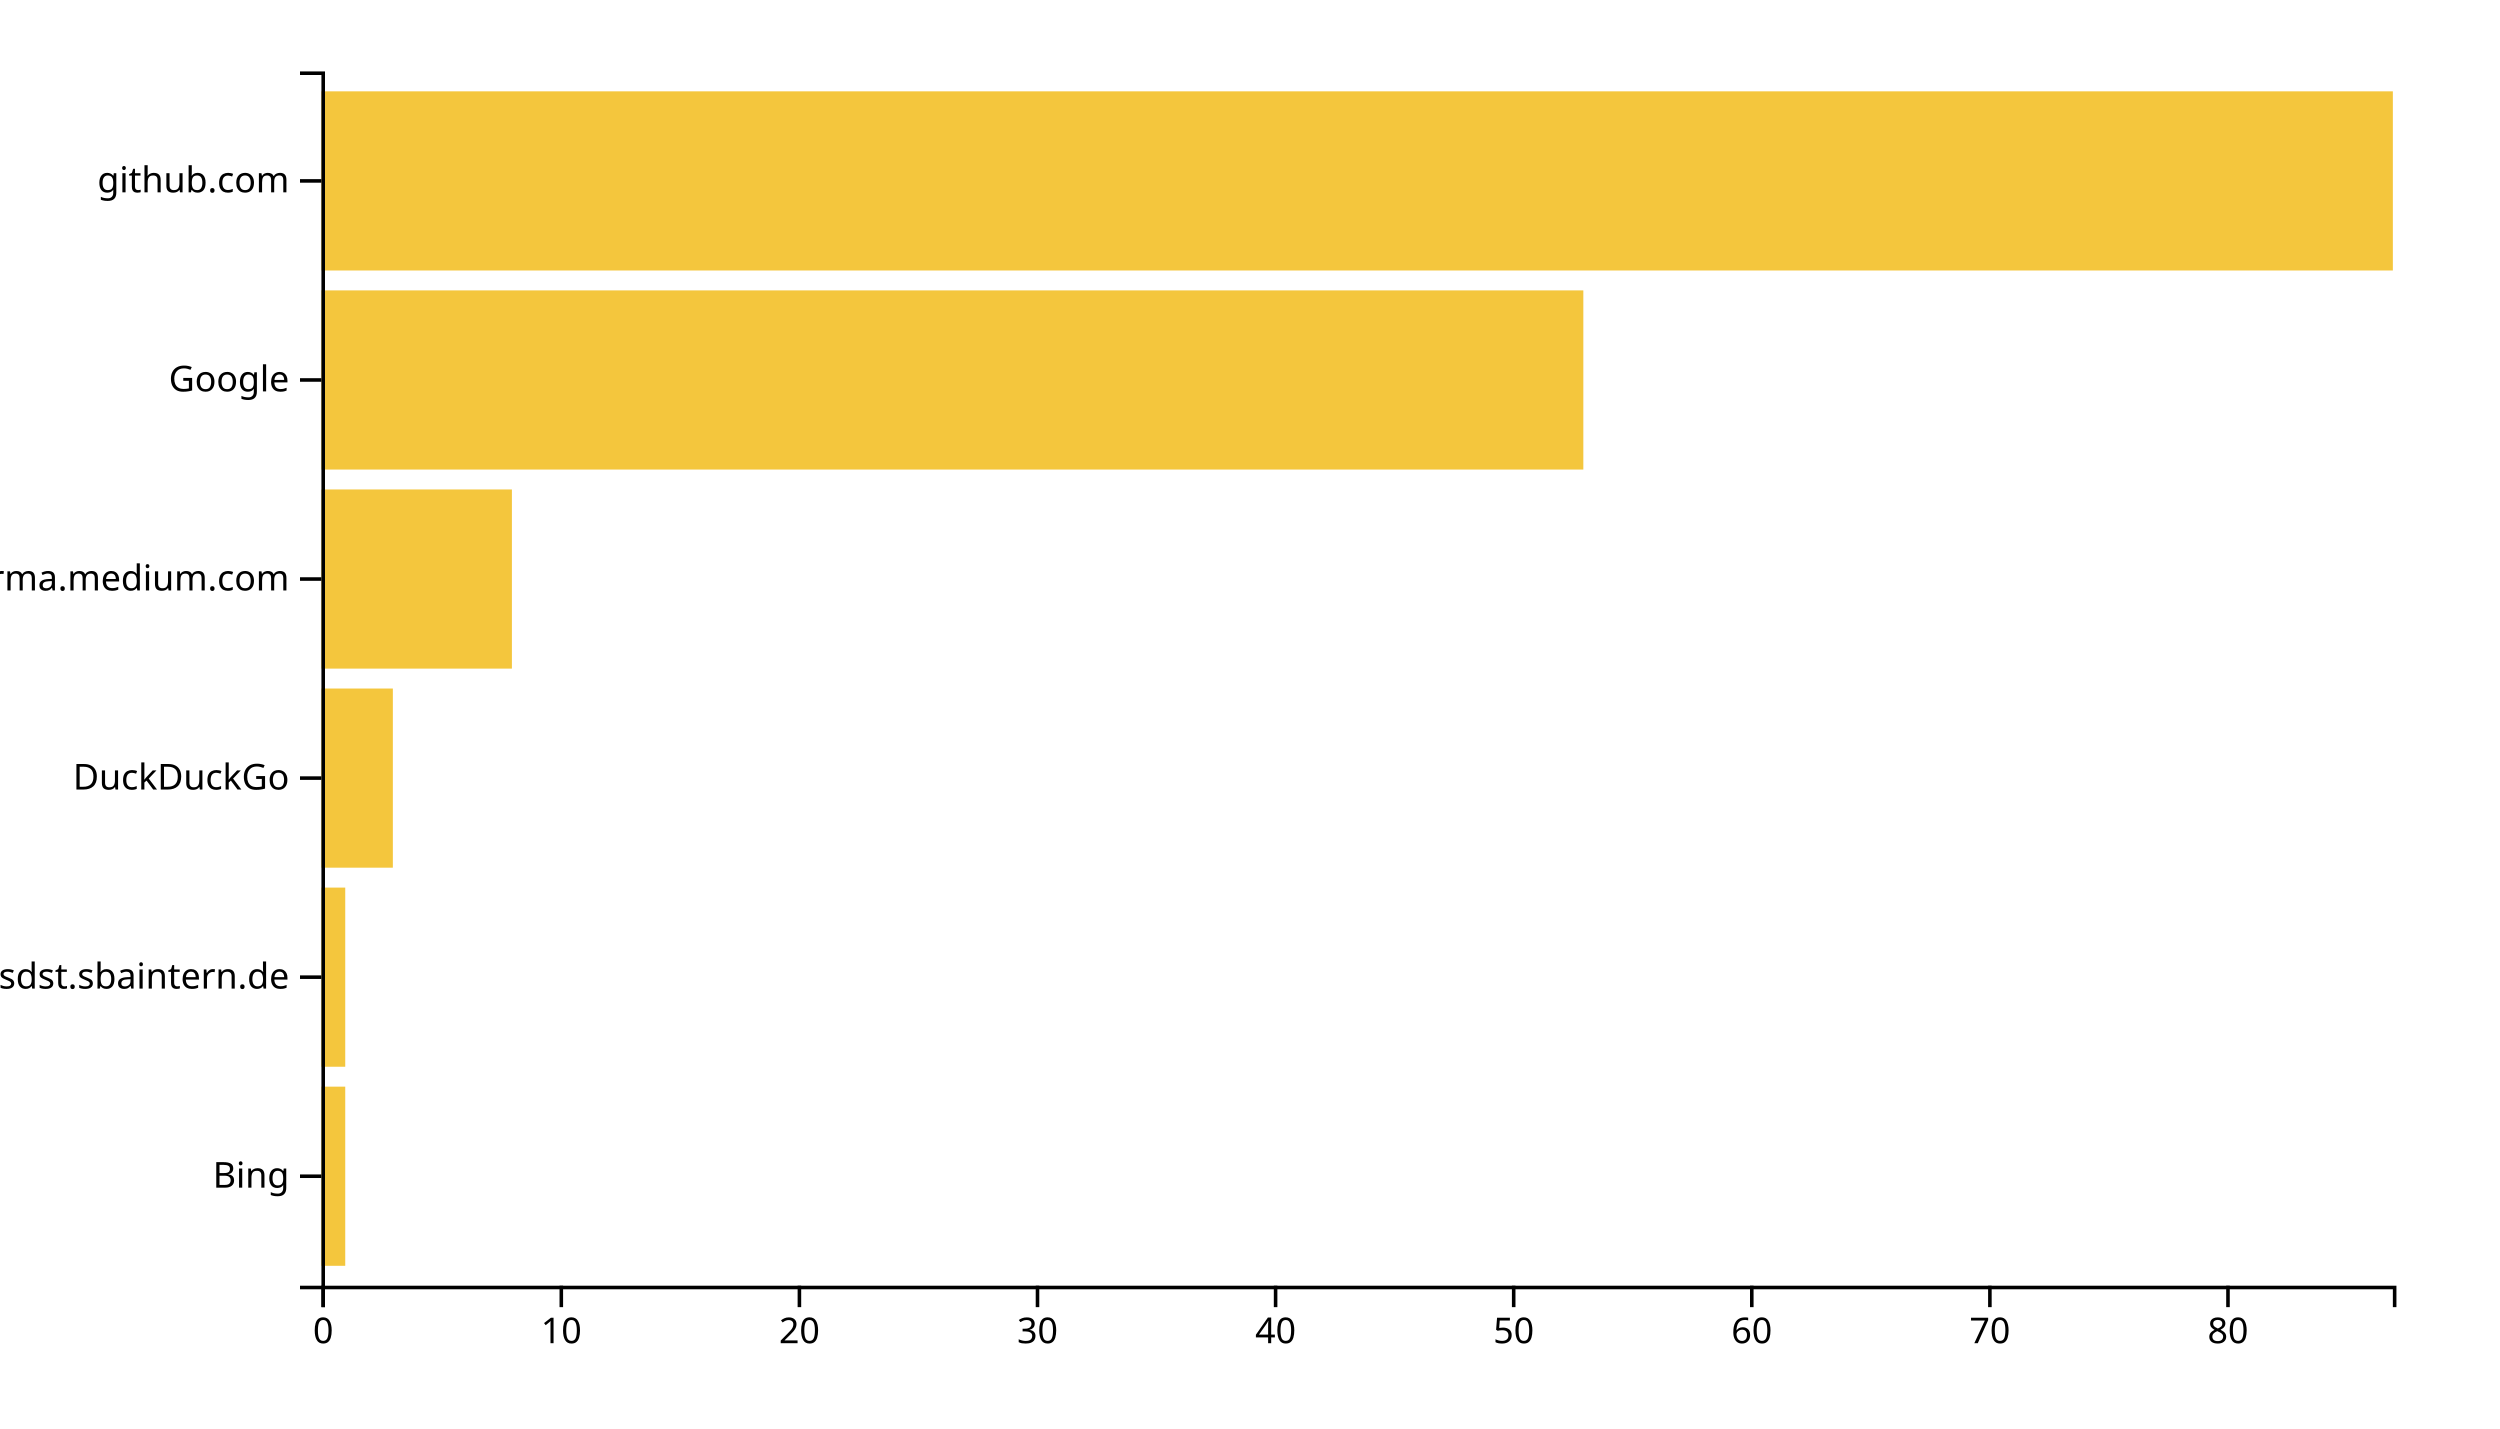
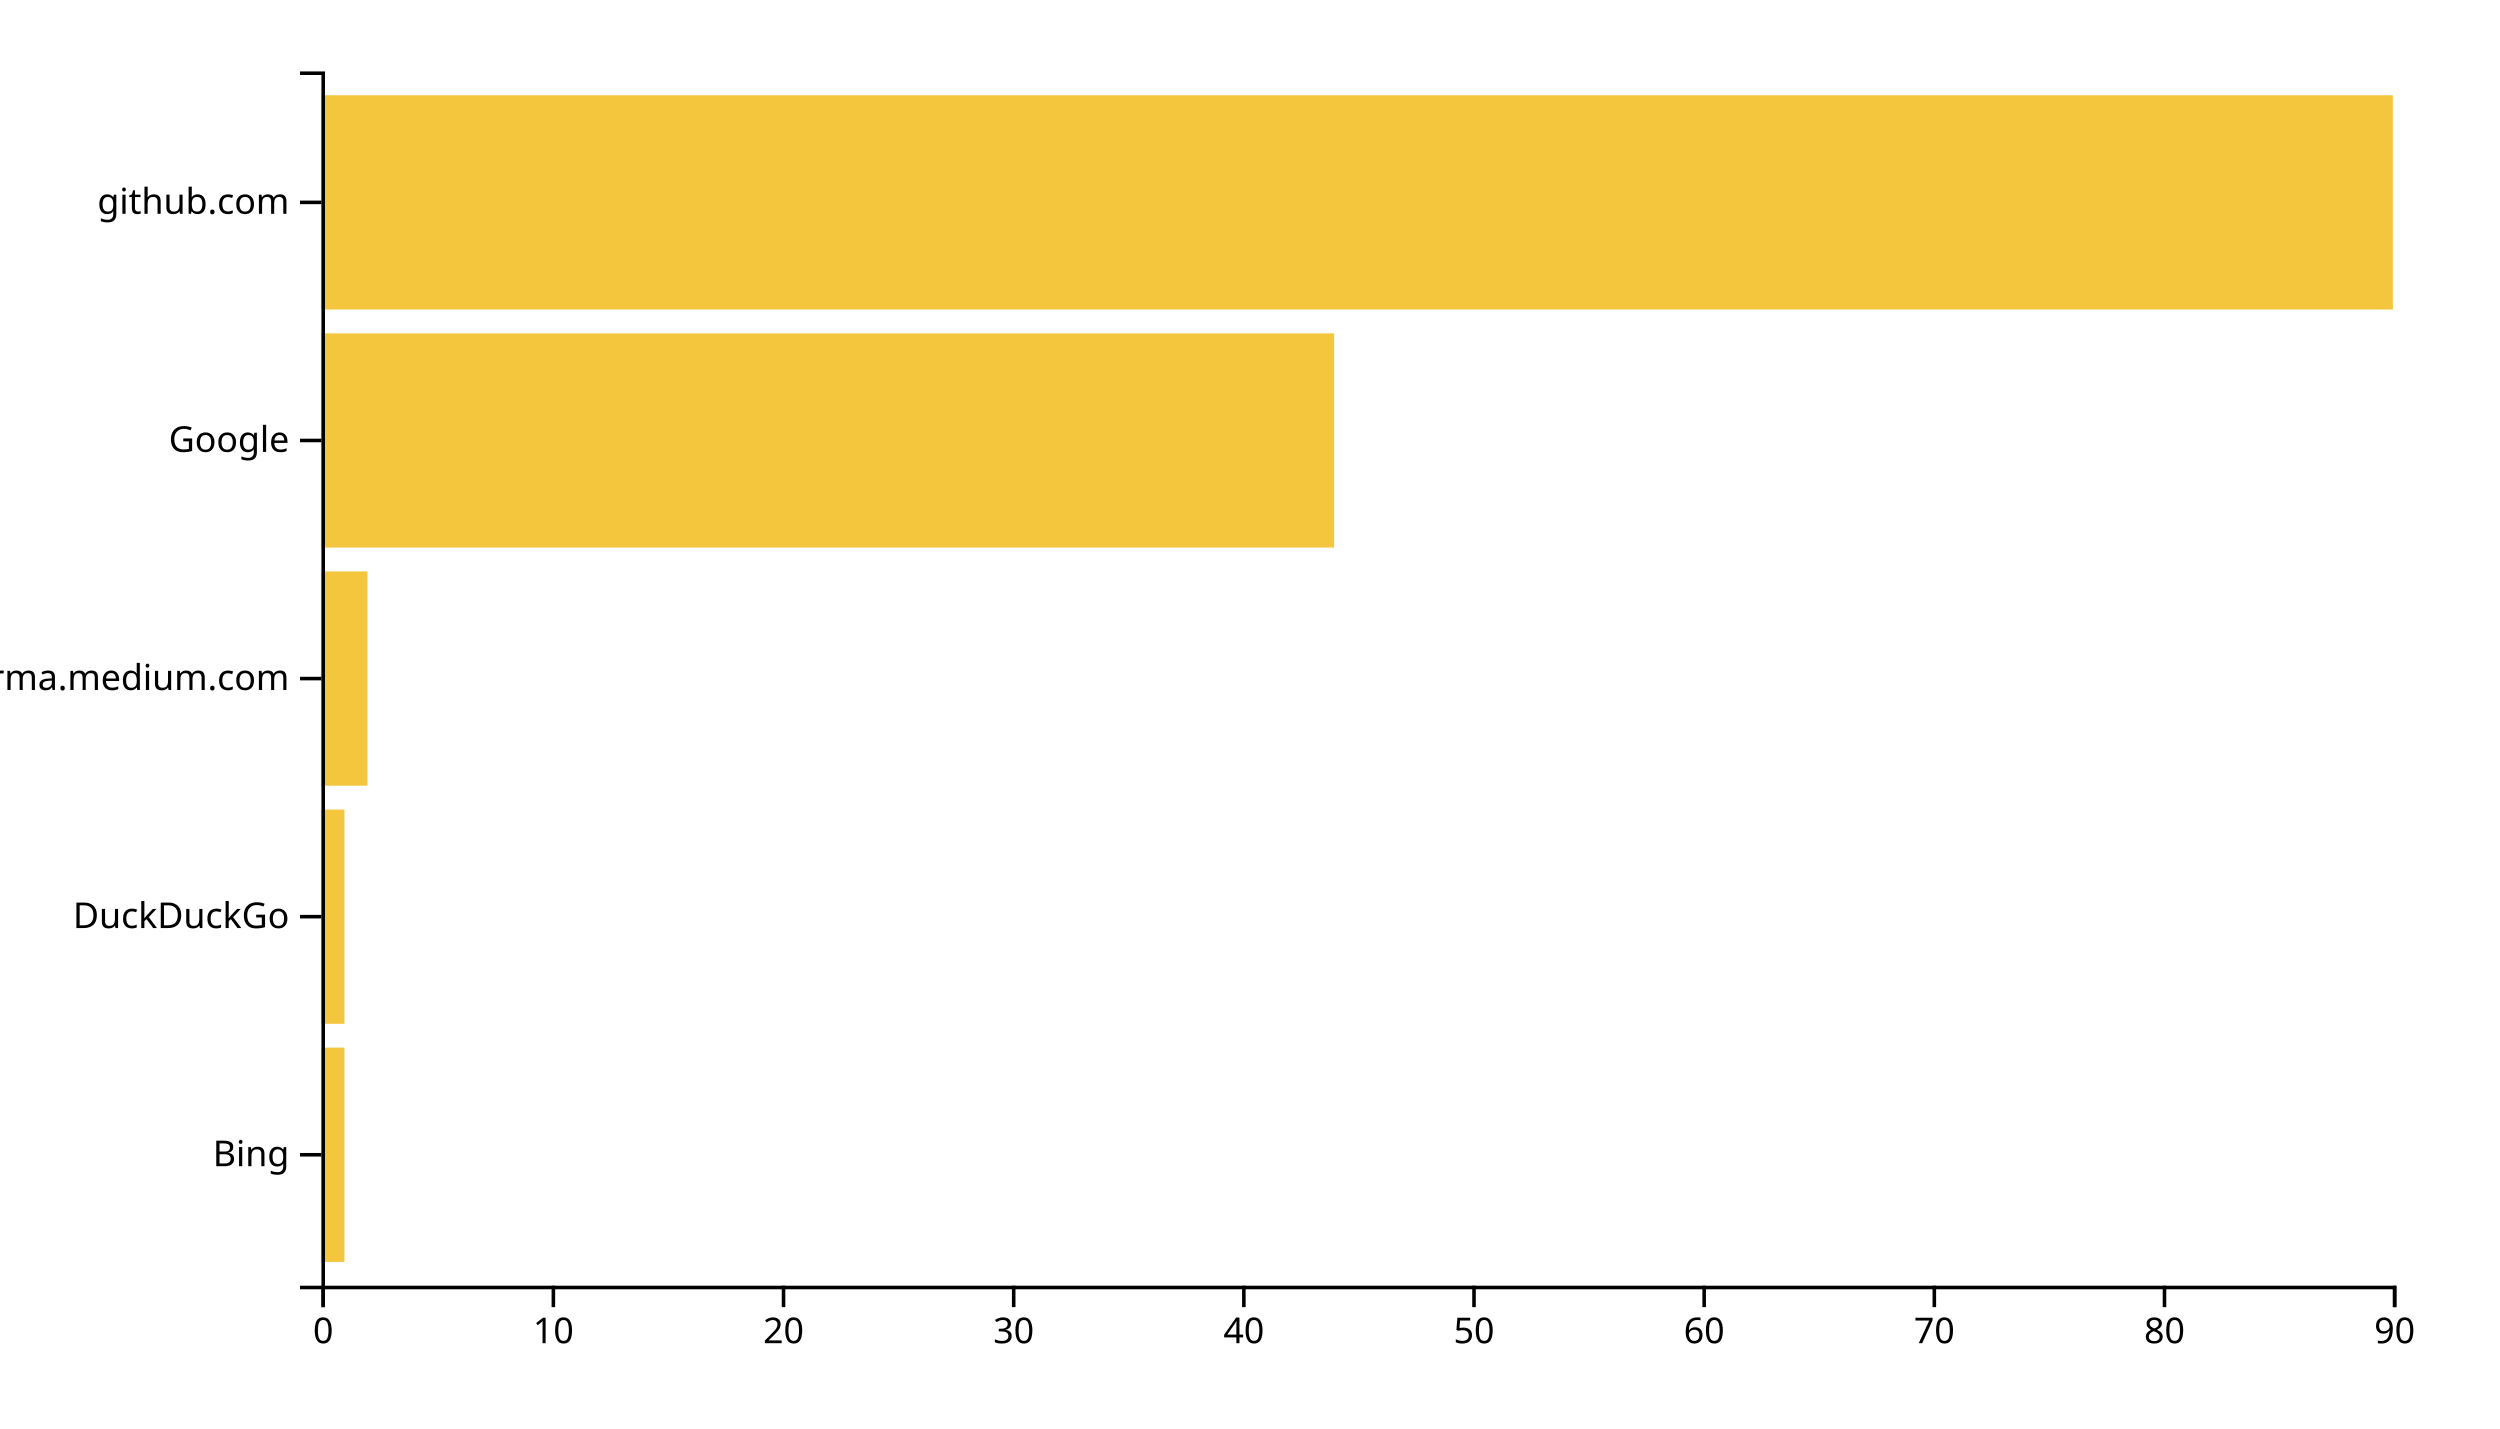
<svg xmlns="http://www.w3.org/2000/svg" width="700" height="400">
  <g transform="translate(90,20)">
-     <rect class="bar" width="6.667" y="284.262" height="50.164" style="fill: #f4c63d; text-anchor: end;" />
-     <rect class="bar" width="6.667" y="228.525" height="50.164" style="fill: #f4c63d; text-anchor: end;" />
-     <rect class="bar" width="20" y="172.787" height="50.164" style="fill: #f4c63d; text-anchor: end;" />
-     <rect class="bar" width="53.333" y="117.049" height="50.164" style="fill: #f4c63d; text-anchor: end;" />
-     <rect class="bar" width="353.333" y="61.311" height="50.164" style="fill: #f4c63d; text-anchor: end;" />
-     <rect class="bar" width="580" y="5.574" height="50.164" style="fill: #f4c63d; text-anchor: end;" />
+     <rect class="bar" width="6.444" y="273.333" height="60" style="fill: #f4c63d; text-anchor: end;" />
+     <rect class="bar" width="6.444" y="206.667" height="60" style="fill: #f4c63d; text-anchor: end;" />
+     <rect class="bar" width="12.889" y="140" height="60" style="fill: #f4c63d; text-anchor: end;" />
+     <rect class="bar" width="283.556" y="73.333" height="60" style="fill: #f4c63d; text-anchor: end;" />
+     <rect class="bar" width="580" y="6.667" height="60" style="fill: #f4c63d; text-anchor: end;" />
    <g transform="translate(0,340)" fill="none" font-size="10" font-family="sans-serif" text-anchor="middle">
      <path class="domain" stroke="currentColor" d="M0.5,6V0.5H580.5V6" />
      <g class="tick" opacity="1" transform="translate(0.5,0)">
        <line stroke="currentColor" y2="6" />
        <text fill="currentColor" y="9" dy="0.71em">0</text>
      </g>
-       <g class="tick" opacity="1" transform="translate(67.16667,0)">
+       <g class="tick" opacity="1" transform="translate(64.94444,0)">
        <line stroke="currentColor" y2="6" />
        <text fill="currentColor" y="9" dy="0.71em">10</text>
      </g>
-       <g class="tick" opacity="1" transform="translate(133.8333,0)">
+       <g class="tick" opacity="1" transform="translate(129.3889,0)">
        <line stroke="currentColor" y2="6" />
        <text fill="currentColor" y="9" dy="0.71em">20</text>
      </g>
-       <g class="tick" opacity="1" transform="translate(200.5,0)">
+       <g class="tick" opacity="1" transform="translate(193.8333,0)">
        <line stroke="currentColor" y2="6" />
        <text fill="currentColor" y="9" dy="0.71em">30</text>
      </g>
-       <g class="tick" opacity="1" transform="translate(267.1667,0)">
+       <g class="tick" opacity="1" transform="translate(258.2778,0)">
        <line stroke="currentColor" y2="6" />
        <text fill="currentColor" y="9" dy="0.71em">40</text>
      </g>
-       <g class="tick" opacity="1" transform="translate(333.8333,0)">
+       <g class="tick" opacity="1" transform="translate(322.7222,0)">
        <line stroke="currentColor" y2="6" />
        <text fill="currentColor" y="9" dy="0.71em">50</text>
      </g>
-       <g class="tick" opacity="1" transform="translate(400.5,0)">
+       <g class="tick" opacity="1" transform="translate(387.1667,0)">
        <line stroke="currentColor" y2="6" />
        <text fill="currentColor" y="9" dy="0.71em">60</text>
      </g>
-       <g class="tick" opacity="1" transform="translate(467.1667,0)">
+       <g class="tick" opacity="1" transform="translate(451.6111,0)">
        <line stroke="currentColor" y2="6" />
        <text fill="currentColor" y="9" dy="0.71em">70</text>
      </g>
-       <g class="tick" opacity="1" transform="translate(533.8333,0)">
+       <g class="tick" opacity="1" transform="translate(516.0556,0)">
        <line stroke="currentColor" y2="6" />
        <text fill="currentColor" y="9" dy="0.71em">80</text>
+       </g>
+       <g class="tick" opacity="1" transform="translate(580.5,0)">
+         <line stroke="currentColor" y2="6" />
+         <text fill="currentColor" y="9" dy="0.71em">90</text>
      </g>
    </g>
    <g fill="none" font-size="10" font-family="sans-serif" text-anchor="end">
      <path class="domain" stroke="currentColor" d="M-6,340.5H0.5V0.5H-6" />
-       <g class="tick" opacity="1" transform="translate(0,309.3443)">
+       <g class="tick" opacity="1" transform="translate(0,303.3333)">
        <line stroke="currentColor" x2="-6" />
        <text fill="currentColor" x="-9" dy="0.32em">Bing</text>
      </g>
-       <g class="tick" opacity="1" transform="translate(0,253.6066)">
-         <line stroke="currentColor" x2="-6" />
-         <text fill="currentColor" x="-9" dy="0.32em">confluence.webapp.sdst.sbaintern.de</text>
-       </g>
-       <g class="tick" opacity="1" transform="translate(0,197.8689)">
+       <g class="tick" opacity="1" transform="translate(0,236.6667)">
        <line stroke="currentColor" x2="-6" />
        <text fill="currentColor" x="-9" dy="0.32em">DuckDuckGo</text>
      </g>
-       <g class="tick" opacity="1" transform="translate(0,142.1311)">
+       <g class="tick" opacity="1" transform="translate(0,170)">
        <line stroke="currentColor" x2="-6" />
        <text fill="currentColor" x="-9" dy="0.32em">xgirma.medium.com</text>
      </g>
-       <g class="tick" opacity="1" transform="translate(0,86.39344)">
+       <g class="tick" opacity="1" transform="translate(0,103.3333)">
        <line stroke="currentColor" x2="-6" />
        <text fill="currentColor" x="-9" dy="0.32em">Google</text>
      </g>
-       <g class="tick" opacity="1" transform="translate(0,30.65574)">
+       <g class="tick" opacity="1" transform="translate(0,36.66667)">
        <line stroke="currentColor" x2="-6" />
        <text fill="currentColor" x="-9" dy="0.32em">github.com</text>
      </g>
    </g>
  </g>
</svg>
